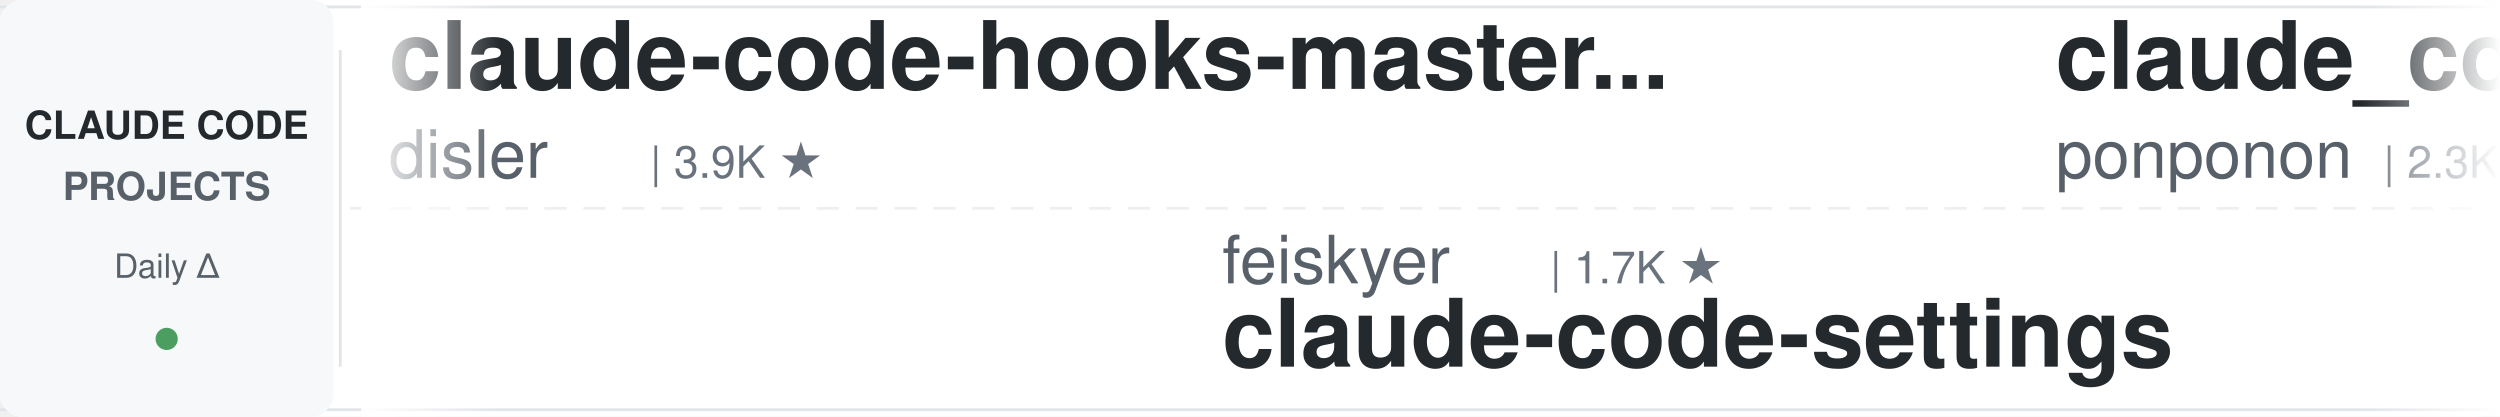
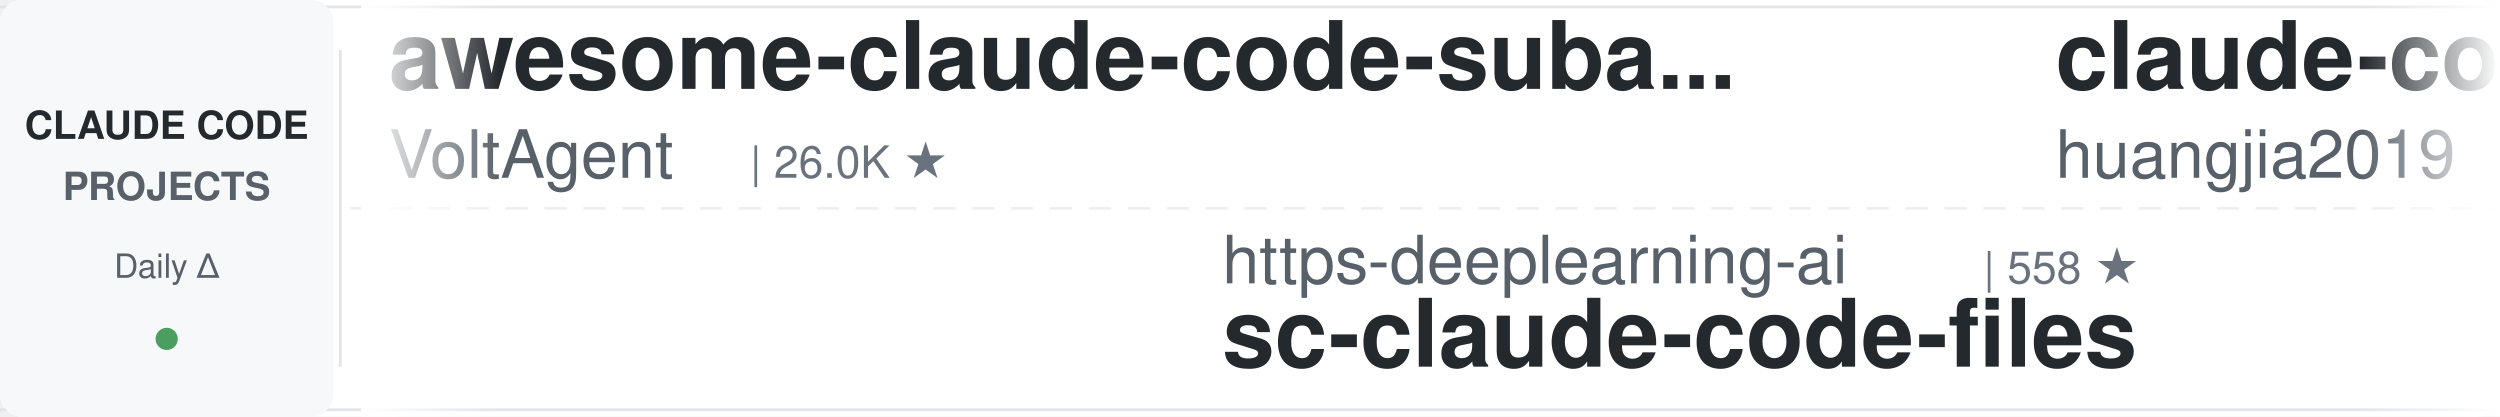
<svg xmlns="http://www.w3.org/2000/svg" width="900" height="150">
  <defs>
    <linearGradient id="leftFade" x1="0%" y1="0%" x2="100%" y2="0%">
      <stop offset="0%" style="stop-color:#ffffff;stop-opacity:1" />
      <stop offset="100%" style="stop-color:#ffffff;stop-opacity:0" />
    </linearGradient>
    <linearGradient id="rightFade" x1="0%" y1="0%" x2="100%" y2="0%">
      <stop offset="0%" style="stop-color:#ffffff;stop-opacity:0" />
      <stop offset="100%" style="stop-color:#ffffff;stop-opacity:1" />
    </linearGradient>
  </defs>
  <rect width="900" height="150" fill="#ffffff" rx="8" />
  <rect x="0" y="2" width="900" height="1" fill="#e1e4e8" />
  <rect x="0" y="147" width="900" height="1" fill="#e1e4e8" />
  <line x1="0" y1="75" x2="900" y2="75" stroke="#e1e4e8" stroke-width="1" stroke-dasharray="8 6" opacity="0.6" />
  <rect x="0" y="0" width="120" height="150" fill="#f6f8fa" rx="8" />
  <text x="60" y="50" font-family="-apple-system, BlinkMacSystemFont, 'Segoe UI', Helvetica, Arial, sans-serif" font-size="14" font-weight="600" fill="#24292e" text-anchor="middle">CLAUDE CODE</text>
  <text x="60" y="72" font-family="-apple-system, BlinkMacSystemFont, 'Segoe UI', Helvetica, Arial, sans-serif" font-size="14" font-weight="600" fill="#586069" text-anchor="middle">PROJECTS</text>
  <text x="60" y="100" font-family="-apple-system, BlinkMacSystemFont, 'Segoe UI', Helvetica, Arial, sans-serif" font-size="12" font-weight="500" fill="#586069" text-anchor="middle">Daily Δ</text>
  <circle cx="60" cy="122" r="4" fill="#22863a" opacity="0.8" />
  <rect x="122" y="18" width="1" height="114" fill="#e1e4e8" />
  <clipPath id="tickerClip">
    <rect x="130" y="0" width="770" height="150" />
  </clipPath>
  <g clip-path="url(#tickerClip)">
    <g id="tickerItems">
      <animateTransform attributeName="transform" attributeType="XML" type="translate" from="0 0" to="-3000 0" dur="54s" repeatCount="indefinite" />
      <g transform="translate(0, 0)">
-         <text x="140" y="32" font-family="-apple-system, BlinkMacSystemFont, 'Segoe UI', Helvetica, Arial, sans-serif" font-size="34" font-weight="600" fill="#24292e">claude-code-hooks-master...</text>
-         <text x="140" y="64" font-family="-apple-system, BlinkMacSystemFont, 'Segoe UI', Helvetica, Arial, sans-serif" font-size="24" font-weight="400" fill="#586069">disler</text>
-         <text x="234" y="64" font-family="-apple-system, BlinkMacSystemFont, 'Segoe UI', Helvetica, Arial, sans-serif" font-size="16" font-weight="500" fill="#6a737d">| 3.9K ★</text>
+         <text x="140" y="32" font-family="-apple-system, BlinkMacSystemFont, 'Segoe UI', Helvetica, Arial, sans-serif" font-size="34" font-weight="600" fill="#24292e">awesome-claude-code-suba...</text>
+         <text x="140" y="64" font-family="-apple-system, BlinkMacSystemFont, 'Segoe UI', Helvetica, Arial, sans-serif" font-size="24" font-weight="400" fill="#586069">VoltAgent</text>
+         <text x="270" y="64" font-family="-apple-system, BlinkMacSystemFont, 'Segoe UI', Helvetica, Arial, sans-serif" font-size="16" font-weight="500" fill="#6a737d">| 26.0K ★</text>
      </g>
      <g transform="translate(300, 0)">
-         <text x="140" y="102" font-family="-apple-system, BlinkMacSystemFont, 'Segoe UI', Helvetica, Arial, sans-serif" font-size="24" font-weight="400" fill="#586069">feiskyer</text>
-         <text x="258" y="102" font-family="-apple-system, BlinkMacSystemFont, 'Segoe UI', Helvetica, Arial, sans-serif" font-size="16" font-weight="500" fill="#6a737d">| 1.7K ★</text>
-         <text x="140" y="132" font-family="-apple-system, BlinkMacSystemFont, 'Segoe UI', Helvetica, Arial, sans-serif" font-size="34" font-weight="600" fill="#24292e">claude-code-settings</text>
+         <text x="140" y="102" font-family="-apple-system, BlinkMacSystemFont, 'Segoe UI', Helvetica, Arial, sans-serif" font-size="24" font-weight="400" fill="#586069">https-deeplearning-ai</text>
+         <text x="414" y="102" font-family="-apple-system, BlinkMacSystemFont, 'Segoe UI', Helvetica, Arial, sans-serif" font-size="16" font-weight="500" fill="#6a737d">| 558 ★</text>
+         <text x="140" y="132" font-family="-apple-system, BlinkMacSystemFont, 'Segoe UI', Helvetica, Arial, sans-serif" font-size="34" font-weight="600" fill="#24292e">sc-claude-code-files</text>
      </g>
      <g transform="translate(600, 0)">
-         <text x="140" y="32" font-family="-apple-system, BlinkMacSystemFont, 'Segoe UI', Helvetica, Arial, sans-serif" font-size="34" font-weight="600" fill="#24292e">claude_code_src</text>
-         <text x="140" y="64" font-family="-apple-system, BlinkMacSystemFont, 'Segoe UI', Helvetica, Arial, sans-serif" font-size="24" font-weight="400" fill="#586069">ponponon</text>
-         <text x="258" y="64" font-family="-apple-system, BlinkMacSystemFont, 'Segoe UI', Helvetica, Arial, sans-serif" font-size="16" font-weight="500" fill="#6a737d">| 2.3K ★</text>
+         <text x="140" y="32" font-family="-apple-system, BlinkMacSystemFont, 'Segoe UI', Helvetica, Arial, sans-serif" font-size="34" font-weight="600" fill="#24292e">claude-code-engineering</text>
+         <text x="140" y="64" font-family="-apple-system, BlinkMacSystemFont, 'Segoe UI', Helvetica, Arial, sans-serif" font-size="24" font-weight="400" fill="#586069">huangjia2019</text>
+         <text x="306" y="64" font-family="-apple-system, BlinkMacSystemFont, 'Segoe UI', Helvetica, Arial, sans-serif" font-size="16" font-weight="500" fill="#6a737d">| 1.1K ★</text>
      </g>
      <g transform="translate(900, 0)">
-         <text x="140" y="102" font-family="-apple-system, BlinkMacSystemFont, 'Segoe UI', Helvetica, Arial, sans-serif" font-size="24" font-weight="400" fill="#586069">pedrohcgs</text>
-         <text x="270" y="102" font-family="-apple-system, BlinkMacSystemFont, 'Segoe UI', Helvetica, Arial, sans-serif" font-size="16" font-weight="500" fill="#6a737d">| 1.7K ★</text>
-         <text x="140" y="132" font-family="-apple-system, BlinkMacSystemFont, 'Segoe UI', Helvetica, Arial, sans-serif" font-size="34" font-weight="600" fill="#24292e">claude-code-my-workflow</text>
+         <text x="140" y="102" font-family="-apple-system, BlinkMacSystemFont, 'Segoe UI', Helvetica, Arial, sans-serif" font-size="24" font-weight="400" fill="#586069">shareAI-lab</text>
+         <text x="294" y="102" font-family="-apple-system, BlinkMacSystemFont, 'Segoe UI', Helvetica, Arial, sans-serif" font-size="16" font-weight="500" fill="#6a737d">| 79.1K ★</text>
+         <text x="140" y="132" font-family="-apple-system, BlinkMacSystemFont, 'Segoe UI', Helvetica, Arial, sans-serif" font-size="34" font-weight="600" fill="#24292e">learn-claude-code</text>
      </g>
      <g transform="translate(1200, 0)">
-         <text x="140" y="32" font-family="-apple-system, BlinkMacSystemFont, 'Segoe UI', Helvetica, Arial, sans-serif" font-size="34" font-weight="600" fill="#24292e">my-claude-code-setup</text>
-         <text x="140" y="64" font-family="-apple-system, BlinkMacSystemFont, 'Segoe UI', Helvetica, Arial, sans-serif" font-size="24" font-weight="400" fill="#586069">centminmod</text>
-         <text x="282" y="64" font-family="-apple-system, BlinkMacSystemFont, 'Segoe UI', Helvetica, Arial, sans-serif" font-size="16" font-weight="500" fill="#6a737d">| 2.7K ★</text>
+         <text x="140" y="32" font-family="-apple-system, BlinkMacSystemFont, 'Segoe UI', Helvetica, Arial, sans-serif" font-size="34" font-weight="600" fill="#24292e">awesome-claude-code-tool...</text>
+         <text x="140" y="64" font-family="-apple-system, BlinkMacSystemFont, 'Segoe UI', Helvetica, Arial, sans-serif" font-size="24" font-weight="400" fill="#586069">rohitg00</text>
+         <text x="258" y="64" font-family="-apple-system, BlinkMacSystemFont, 'Segoe UI', Helvetica, Arial, sans-serif" font-size="16" font-weight="500" fill="#6a737d">| 2.7K ★</text>
      </g>
      <g transform="translate(1500, 0)">
-         <text x="140" y="102" font-family="-apple-system, BlinkMacSystemFont, 'Segoe UI', Helvetica, Arial, sans-serif" font-size="24" font-weight="400" fill="#586069">wanshuiyin</text>
-         <text x="282" y="102" font-family="-apple-system, BlinkMacSystemFont, 'Segoe UI', Helvetica, Arial, sans-serif" font-size="16" font-weight="500" fill="#6a737d">| 18.0K ★</text>
-         <text x="140" y="132" font-family="-apple-system, BlinkMacSystemFont, 'Segoe UI', Helvetica, Arial, sans-serif" font-size="34" font-weight="600" fill="#24292e">Auto-claude-code-researc...</text>
-       </g>
-       <g transform="translate(1800, 0)">
-         <text x="140" y="32" font-family="-apple-system, BlinkMacSystemFont, 'Segoe UI', Helvetica, Arial, sans-serif" font-size="34" font-weight="600" fill="#24292e">Claude-Code-Source-Study</text>
-         <text x="140" y="64" font-family="-apple-system, BlinkMacSystemFont, 'Segoe UI', Helvetica, Arial, sans-serif" font-size="24" font-weight="400" fill="#586069">luyao618</text>
-         <text x="258" y="64" font-family="-apple-system, BlinkMacSystemFont, 'Segoe UI', Helvetica, Arial, sans-serif" font-size="16" font-weight="500" fill="#6a737d">| 1.7K ★</text>
-       </g>
-       <g transform="translate(2100, 0)">
        <text x="140" y="102" font-family="-apple-system, BlinkMacSystemFont, 'Segoe UI', Helvetica, Arial, sans-serif" font-size="24" font-weight="400" fill="#586069">andrew-kramer-inno</text>
        <text x="378" y="102" font-family="-apple-system, BlinkMacSystemFont, 'Segoe UI', Helvetica, Arial, sans-serif" font-size="16" font-weight="500" fill="#6a737d">| 594 ★</text>
        <text x="140" y="132" font-family="-apple-system, BlinkMacSystemFont, 'Segoe UI', Helvetica, Arial, sans-serif" font-size="34" font-weight="600" fill="#24292e">claude-code-source-build</text>
      </g>
+       <g transform="translate(1800, 0)">
+         <text x="140" y="32" font-family="-apple-system, BlinkMacSystemFont, 'Segoe UI', Helvetica, Arial, sans-serif" font-size="34" font-weight="600" fill="#24292e">everything-claude-code-z...</text>
+         <text x="140" y="64" font-family="-apple-system, BlinkMacSystemFont, 'Segoe UI', Helvetica, Arial, sans-serif" font-size="24" font-weight="400" fill="#586069">xu-xiang</text>
+         <text x="258" y="64" font-family="-apple-system, BlinkMacSystemFont, 'Segoe UI', Helvetica, Arial, sans-serif" font-size="16" font-weight="500" fill="#6a737d">| 2.0K ★</text>
+       </g>
+       <g transform="translate(2100, 0)">
+         <text x="140" y="102" font-family="-apple-system, BlinkMacSystemFont, 'Segoe UI', Helvetica, Arial, sans-serif" font-size="24" font-weight="400" fill="#586069">diet103</text>
+         <text x="246" y="102" font-family="-apple-system, BlinkMacSystemFont, 'Segoe UI', Helvetica, Arial, sans-serif" font-size="16" font-weight="500" fill="#6a737d">| 10.0K ★</text>
+         <text x="140" y="132" font-family="-apple-system, BlinkMacSystemFont, 'Segoe UI', Helvetica, Arial, sans-serif" font-size="34" font-weight="600" fill="#24292e">claude-code-infrastructu...</text>
+       </g>
      <g transform="translate(2400, 0)">
-         <text x="140" y="32" font-family="-apple-system, BlinkMacSystemFont, 'Segoe UI', Helvetica, Arial, sans-serif" font-size="34" font-weight="600" fill="#24292e">ECC</text>
-         <text x="140" y="64" font-family="-apple-system, BlinkMacSystemFont, 'Segoe UI', Helvetica, Arial, sans-serif" font-size="24" font-weight="400" fill="#586069">affaan-m</text>
-         <text x="258" y="64" font-family="-apple-system, BlinkMacSystemFont, 'Segoe UI', Helvetica, Arial, sans-serif" font-size="16" font-weight="500" fill="#6a737d">| 287.4K ★</text>
+         <text x="140" y="32" font-family="-apple-system, BlinkMacSystemFont, 'Segoe UI', Helvetica, Arial, sans-serif" font-size="34" font-weight="600" fill="#24292e">claude-code-system-promp...</text>
+         <text x="140" y="64" font-family="-apple-system, BlinkMacSystemFont, 'Segoe UI', Helvetica, Arial, sans-serif" font-size="24" font-weight="400" fill="#586069">Piebald-AI</text>
+         <text x="282" y="64" font-family="-apple-system, BlinkMacSystemFont, 'Segoe UI', Helvetica, Arial, sans-serif" font-size="16" font-weight="500" fill="#6a737d">| 13.0K ★</text>
      </g>
      <g transform="translate(2700, 0)">
-         <text x="140" y="102" font-family="-apple-system, BlinkMacSystemFont, 'Segoe UI', Helvetica, Arial, sans-serif" font-size="24" font-weight="400" fill="#586069">nicedreamzapp</text>
-         <text x="318" y="102" font-family="-apple-system, BlinkMacSystemFont, 'Segoe UI', Helvetica, Arial, sans-serif" font-size="16" font-weight="500" fill="#6a737d">| 3.4K ★</text>
-         <text x="140" y="132" font-family="-apple-system, BlinkMacSystemFont, 'Segoe UI', Helvetica, Arial, sans-serif" font-size="34" font-weight="600" fill="#24292e">claude-code-local</text>
+         <text x="140" y="102" font-family="-apple-system, BlinkMacSystemFont, 'Segoe UI', Helvetica, Arial, sans-serif" font-size="24" font-weight="400" fill="#586069">Cranot</text>
+         <text x="234" y="102" font-family="-apple-system, BlinkMacSystemFont, 'Segoe UI', Helvetica, Arial, sans-serif" font-size="16" font-weight="500" fill="#6a737d">| 2.9K ★</text>
+         <text x="140" y="132" font-family="-apple-system, BlinkMacSystemFont, 'Segoe UI', Helvetica, Arial, sans-serif" font-size="34" font-weight="600" fill="#24292e">claude-code-guide</text>
      </g>
      <g transform="translate(3000, 0)">
-         <text x="140" y="32" font-family="-apple-system, BlinkMacSystemFont, 'Segoe UI', Helvetica, Arial, sans-serif" font-size="34" font-weight="600" fill="#24292e">claude-code-hooks-master...</text>
-         <text x="140" y="64" font-family="-apple-system, BlinkMacSystemFont, 'Segoe UI', Helvetica, Arial, sans-serif" font-size="24" font-weight="400" fill="#586069">disler</text>
-         <text x="234" y="64" font-family="-apple-system, BlinkMacSystemFont, 'Segoe UI', Helvetica, Arial, sans-serif" font-size="16" font-weight="500" fill="#6a737d">| 3.9K ★</text>
+         <text x="140" y="32" font-family="-apple-system, BlinkMacSystemFont, 'Segoe UI', Helvetica, Arial, sans-serif" font-size="34" font-weight="600" fill="#24292e">awesome-claude-code-suba...</text>
+         <text x="140" y="64" font-family="-apple-system, BlinkMacSystemFont, 'Segoe UI', Helvetica, Arial, sans-serif" font-size="24" font-weight="400" fill="#586069">VoltAgent</text>
+         <text x="270" y="64" font-family="-apple-system, BlinkMacSystemFont, 'Segoe UI', Helvetica, Arial, sans-serif" font-size="16" font-weight="500" fill="#6a737d">| 26.0K ★</text>
      </g>
      <g transform="translate(3300, 0)">
-         <text x="140" y="102" font-family="-apple-system, BlinkMacSystemFont, 'Segoe UI', Helvetica, Arial, sans-serif" font-size="24" font-weight="400" fill="#586069">feiskyer</text>
-         <text x="258" y="102" font-family="-apple-system, BlinkMacSystemFont, 'Segoe UI', Helvetica, Arial, sans-serif" font-size="16" font-weight="500" fill="#6a737d">| 1.7K ★</text>
-         <text x="140" y="132" font-family="-apple-system, BlinkMacSystemFont, 'Segoe UI', Helvetica, Arial, sans-serif" font-size="34" font-weight="600" fill="#24292e">claude-code-settings</text>
+         <text x="140" y="102" font-family="-apple-system, BlinkMacSystemFont, 'Segoe UI', Helvetica, Arial, sans-serif" font-size="24" font-weight="400" fill="#586069">https-deeplearning-ai</text>
+         <text x="414" y="102" font-family="-apple-system, BlinkMacSystemFont, 'Segoe UI', Helvetica, Arial, sans-serif" font-size="16" font-weight="500" fill="#6a737d">| 558 ★</text>
+         <text x="140" y="132" font-family="-apple-system, BlinkMacSystemFont, 'Segoe UI', Helvetica, Arial, sans-serif" font-size="34" font-weight="600" fill="#24292e">sc-claude-code-files</text>
      </g>
      <g transform="translate(3600, 0)">
-         <text x="140" y="32" font-family="-apple-system, BlinkMacSystemFont, 'Segoe UI', Helvetica, Arial, sans-serif" font-size="34" font-weight="600" fill="#24292e">claude_code_src</text>
-         <text x="140" y="64" font-family="-apple-system, BlinkMacSystemFont, 'Segoe UI', Helvetica, Arial, sans-serif" font-size="24" font-weight="400" fill="#586069">ponponon</text>
-         <text x="258" y="64" font-family="-apple-system, BlinkMacSystemFont, 'Segoe UI', Helvetica, Arial, sans-serif" font-size="16" font-weight="500" fill="#6a737d">| 2.3K ★</text>
+         <text x="140" y="32" font-family="-apple-system, BlinkMacSystemFont, 'Segoe UI', Helvetica, Arial, sans-serif" font-size="34" font-weight="600" fill="#24292e">claude-code-engineering</text>
+         <text x="140" y="64" font-family="-apple-system, BlinkMacSystemFont, 'Segoe UI', Helvetica, Arial, sans-serif" font-size="24" font-weight="400" fill="#586069">huangjia2019</text>
+         <text x="306" y="64" font-family="-apple-system, BlinkMacSystemFont, 'Segoe UI', Helvetica, Arial, sans-serif" font-size="16" font-weight="500" fill="#6a737d">| 1.1K ★</text>
      </g>
      <g transform="translate(3900, 0)">
-         <text x="140" y="102" font-family="-apple-system, BlinkMacSystemFont, 'Segoe UI', Helvetica, Arial, sans-serif" font-size="24" font-weight="400" fill="#586069">pedrohcgs</text>
-         <text x="270" y="102" font-family="-apple-system, BlinkMacSystemFont, 'Segoe UI', Helvetica, Arial, sans-serif" font-size="16" font-weight="500" fill="#6a737d">| 1.7K ★</text>
-         <text x="140" y="132" font-family="-apple-system, BlinkMacSystemFont, 'Segoe UI', Helvetica, Arial, sans-serif" font-size="34" font-weight="600" fill="#24292e">claude-code-my-workflow</text>
+         <text x="140" y="102" font-family="-apple-system, BlinkMacSystemFont, 'Segoe UI', Helvetica, Arial, sans-serif" font-size="24" font-weight="400" fill="#586069">shareAI-lab</text>
+         <text x="294" y="102" font-family="-apple-system, BlinkMacSystemFont, 'Segoe UI', Helvetica, Arial, sans-serif" font-size="16" font-weight="500" fill="#6a737d">| 79.1K ★</text>
+         <text x="140" y="132" font-family="-apple-system, BlinkMacSystemFont, 'Segoe UI', Helvetica, Arial, sans-serif" font-size="34" font-weight="600" fill="#24292e">learn-claude-code</text>
      </g>
    </g>
  </g>
  <rect x="130" y="0" width="50" height="150" fill="url(#leftFade)" />
  <rect x="850" y="0" width="50" height="150" fill="url(#rightFade)" />
</svg>
